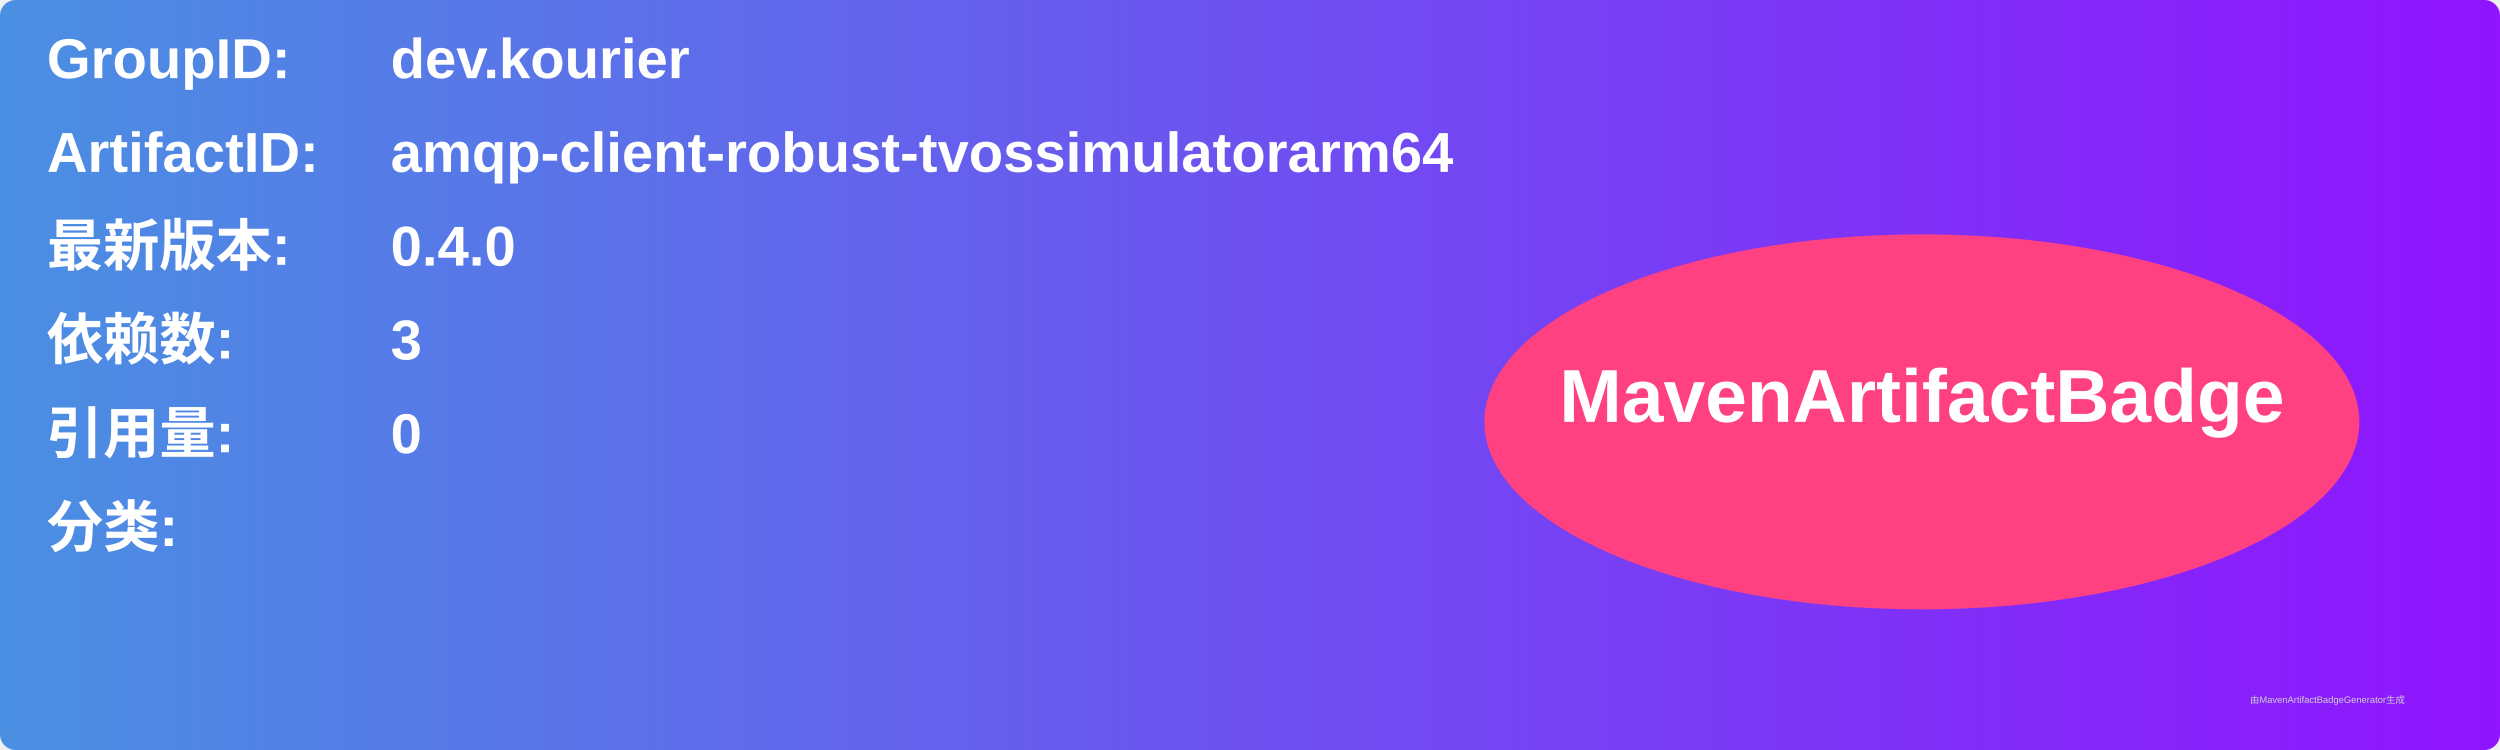
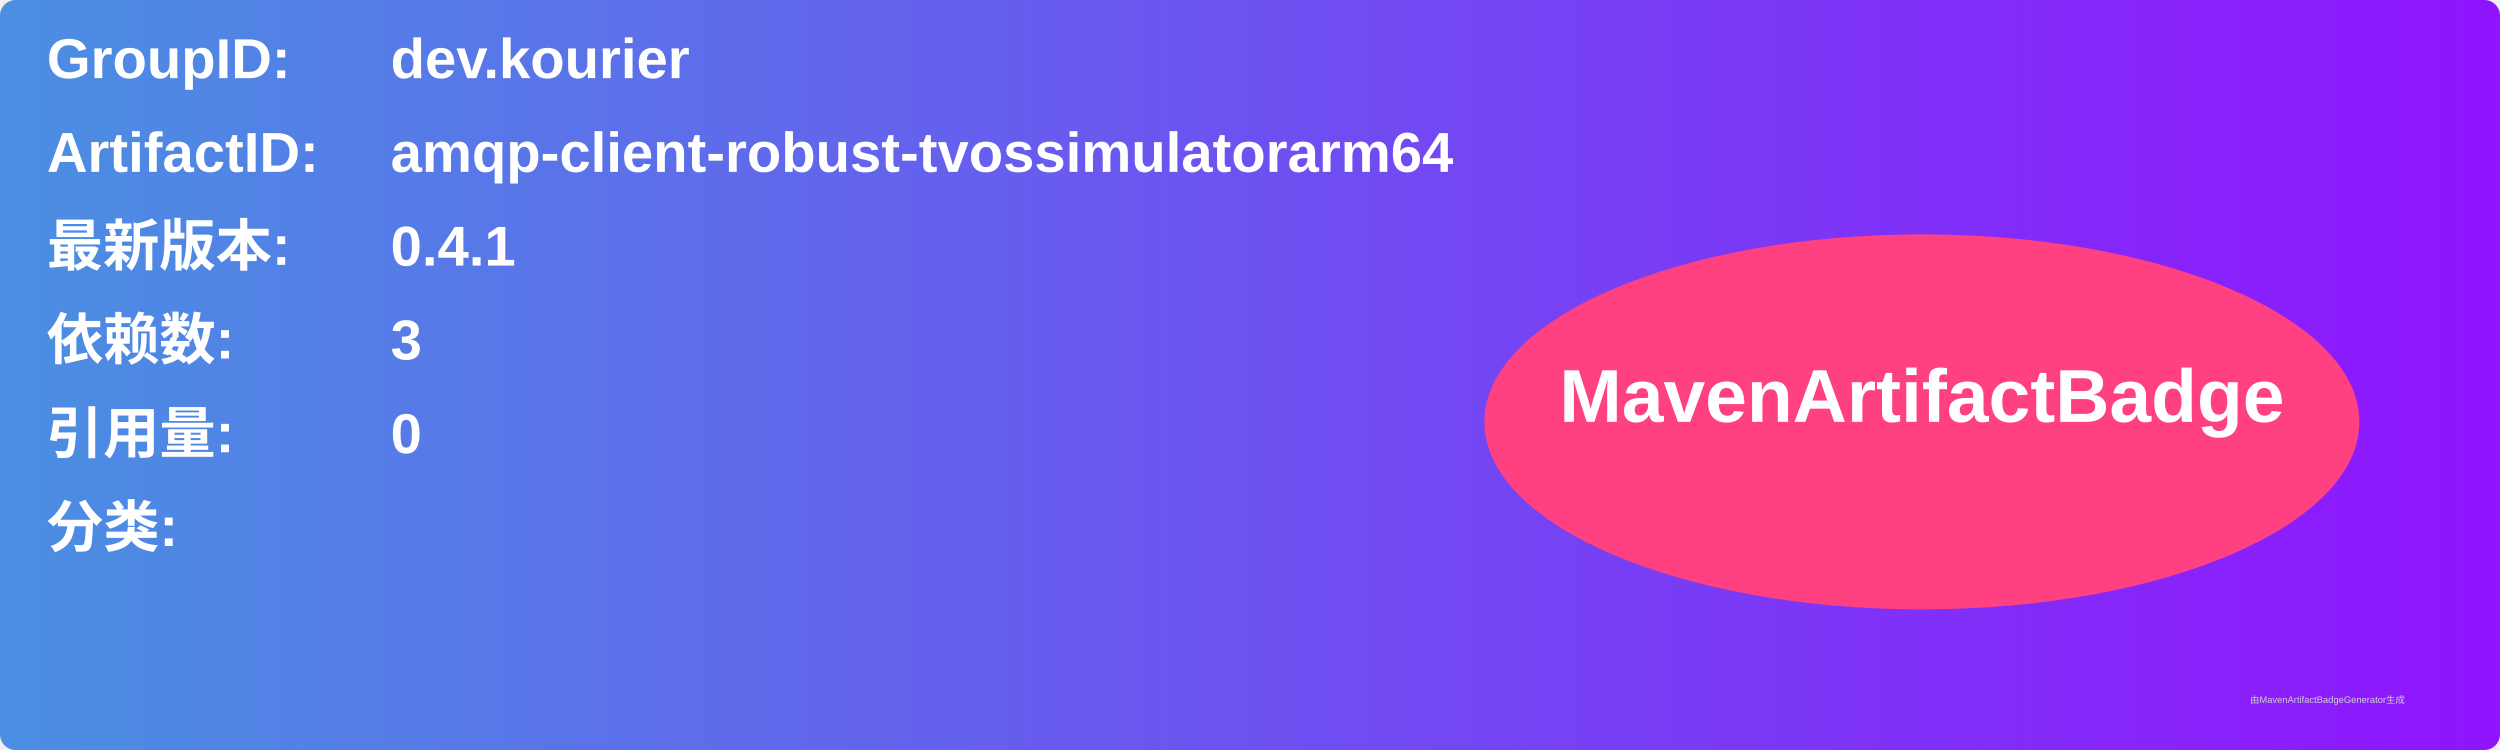
<svg xmlns="http://www.w3.org/2000/svg" width="800" height="240" viewBox="0 0 800 240">
  <linearGradient id="grad" x1="0%" y1="0%" x2="100%" y2="0%">
    <stop offset="0%" stop-color="#4a90e2" />
    <stop offset="100%" stop-color="#9013fe" />
  </linearGradient>
  <rect width="100%" height="100%" rx="5" ry="5" fill="url(#grad)" />
  <g transform="translate(15, 15)">
    <text x="0" y="10" font-family="Arial" font-size="18" fill="white" font-weight="bold" width="260">GroupID:</text>
    <text x="110" y="10" font-family="Arial" font-size="18" fill="white" font-weight="bold" width="460">dev.kourier</text>
    <text x="0" y="40" font-family="Arial" font-size="18" fill="white" font-weight="bold" width="260">ArtifactID:</text>
    <text x="110" y="40" font-family="Arial" font-size="18" fill="white" font-weight="bold" width="460">amqp-client-robust-tvossimulatorarm64</text>
    <text x="0" y="70" font-family="Arial" font-size="18" fill="white" font-weight="bold">最新版本:</text>
    <text x="110" y="70" font-family="Arial" font-size="18" fill="white" font-weight="bold">
-       <tspan font-weight="bold">0.4.0</tspan>
+       <tspan font-weight="bold">0.4.1</tspan>
    </text>
    <text x="0" y="100" font-family="Arial" font-size="18" fill="white" font-weight="bold">依赖数: </text>
    <text x="110" y="100" font-family="Arial" font-size="18" fill="white">
      <tspan font-weight="bold">3</tspan>
    </text>
    <text x="0" y="130" font-family="Arial" font-size="18" fill="white" font-weight="bold">引用量: </text>
    <text x="110" y="130" font-family="Arial" font-size="18" fill="white">
      <tspan font-weight="bold">0</tspan>
    </text>
    <text x="0" y="160" font-family="Arial" font-size="18" fill="white" font-weight="bold">分类:</text>
    <text x="10" y="190" font-family="Arial" font-size="10" fill="white">
      <tspan font-weight="bold" />
    </text>
    <ellipse cx="600" cy="120" rx="140" ry="60" fill="#ff4081" />
    <text x="600" y="120" text-anchor="middle" font-family="Arial" font-size="24" fill="white" font-weight="bold">MavenArtifactBadge</text>
  </g>
  <text x="720" y="225" font-family="Arial" font-size="3" fill="#d0d0d0">由MavenArtifactBadgeGenerator生成</text>
</svg>
